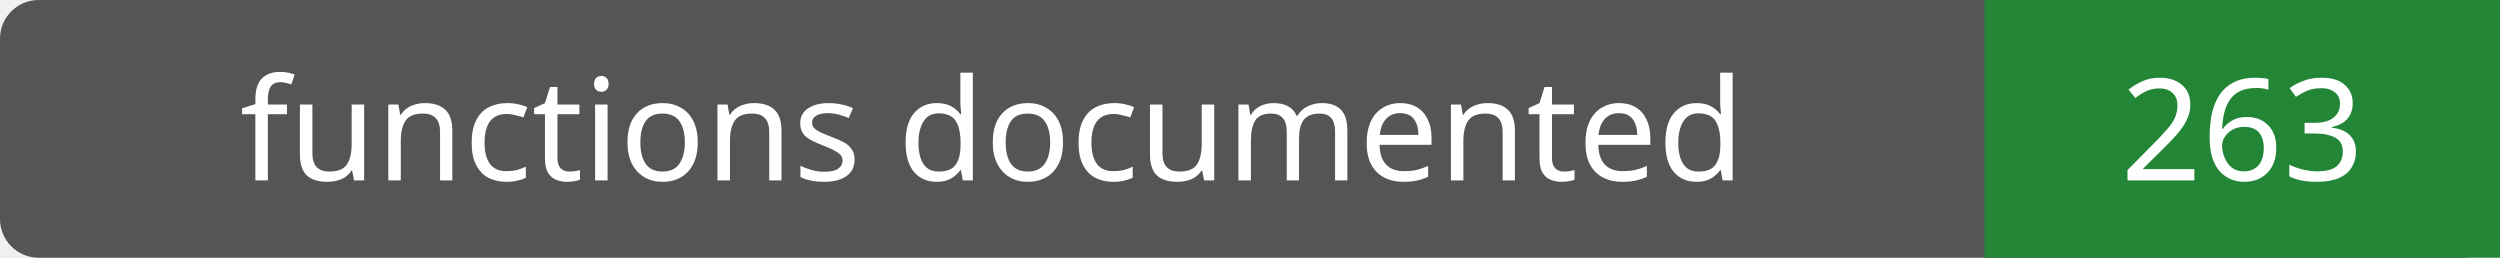
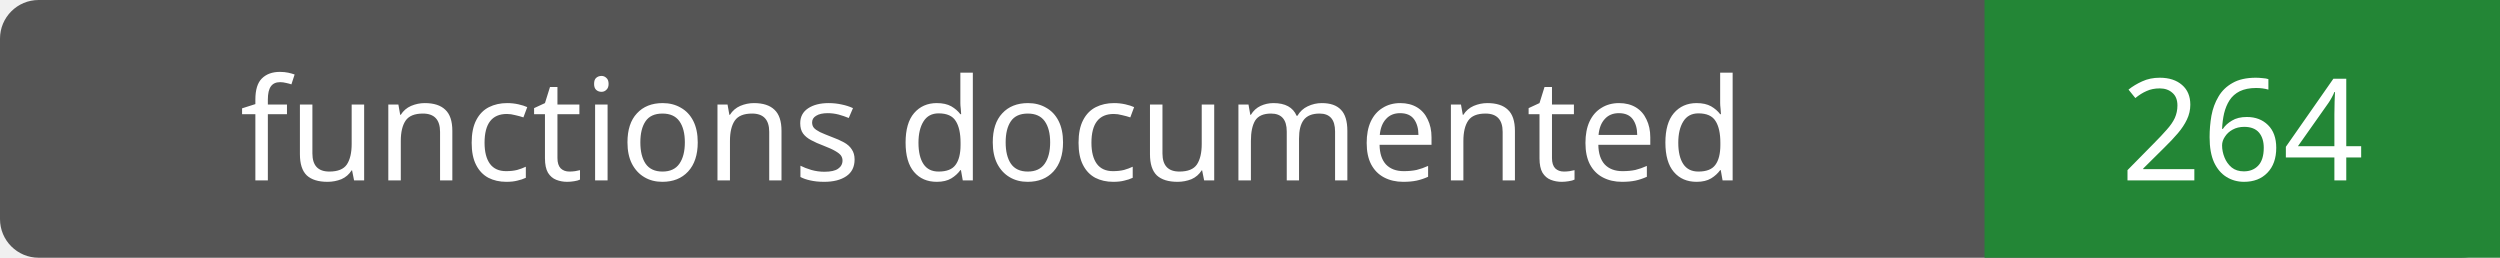
- <svg xmlns="http://www.w3.org/2000/svg" width="194" height="20" role="img" aria-label="functions documented: 263">
+ <svg xmlns="http://www.w3.org/2000/svg" width="194" height="20" role="img" aria-label="functions documented: 264">
  <rect width="194" height="20" rx="3" fill="#555" />
  <path fill="#238636" d="M154 0h40v20H154z" />
  <g fill="#fff" text-anchor="middle" font-family="Verdana,sans-serif" font-size="11">
    <text x="77.0" y="14">functions documented</text>
-     <text x="174.0" y="14">263</text>
+     <text x="174.0" y="14">264</text>
  </g>
</svg>
